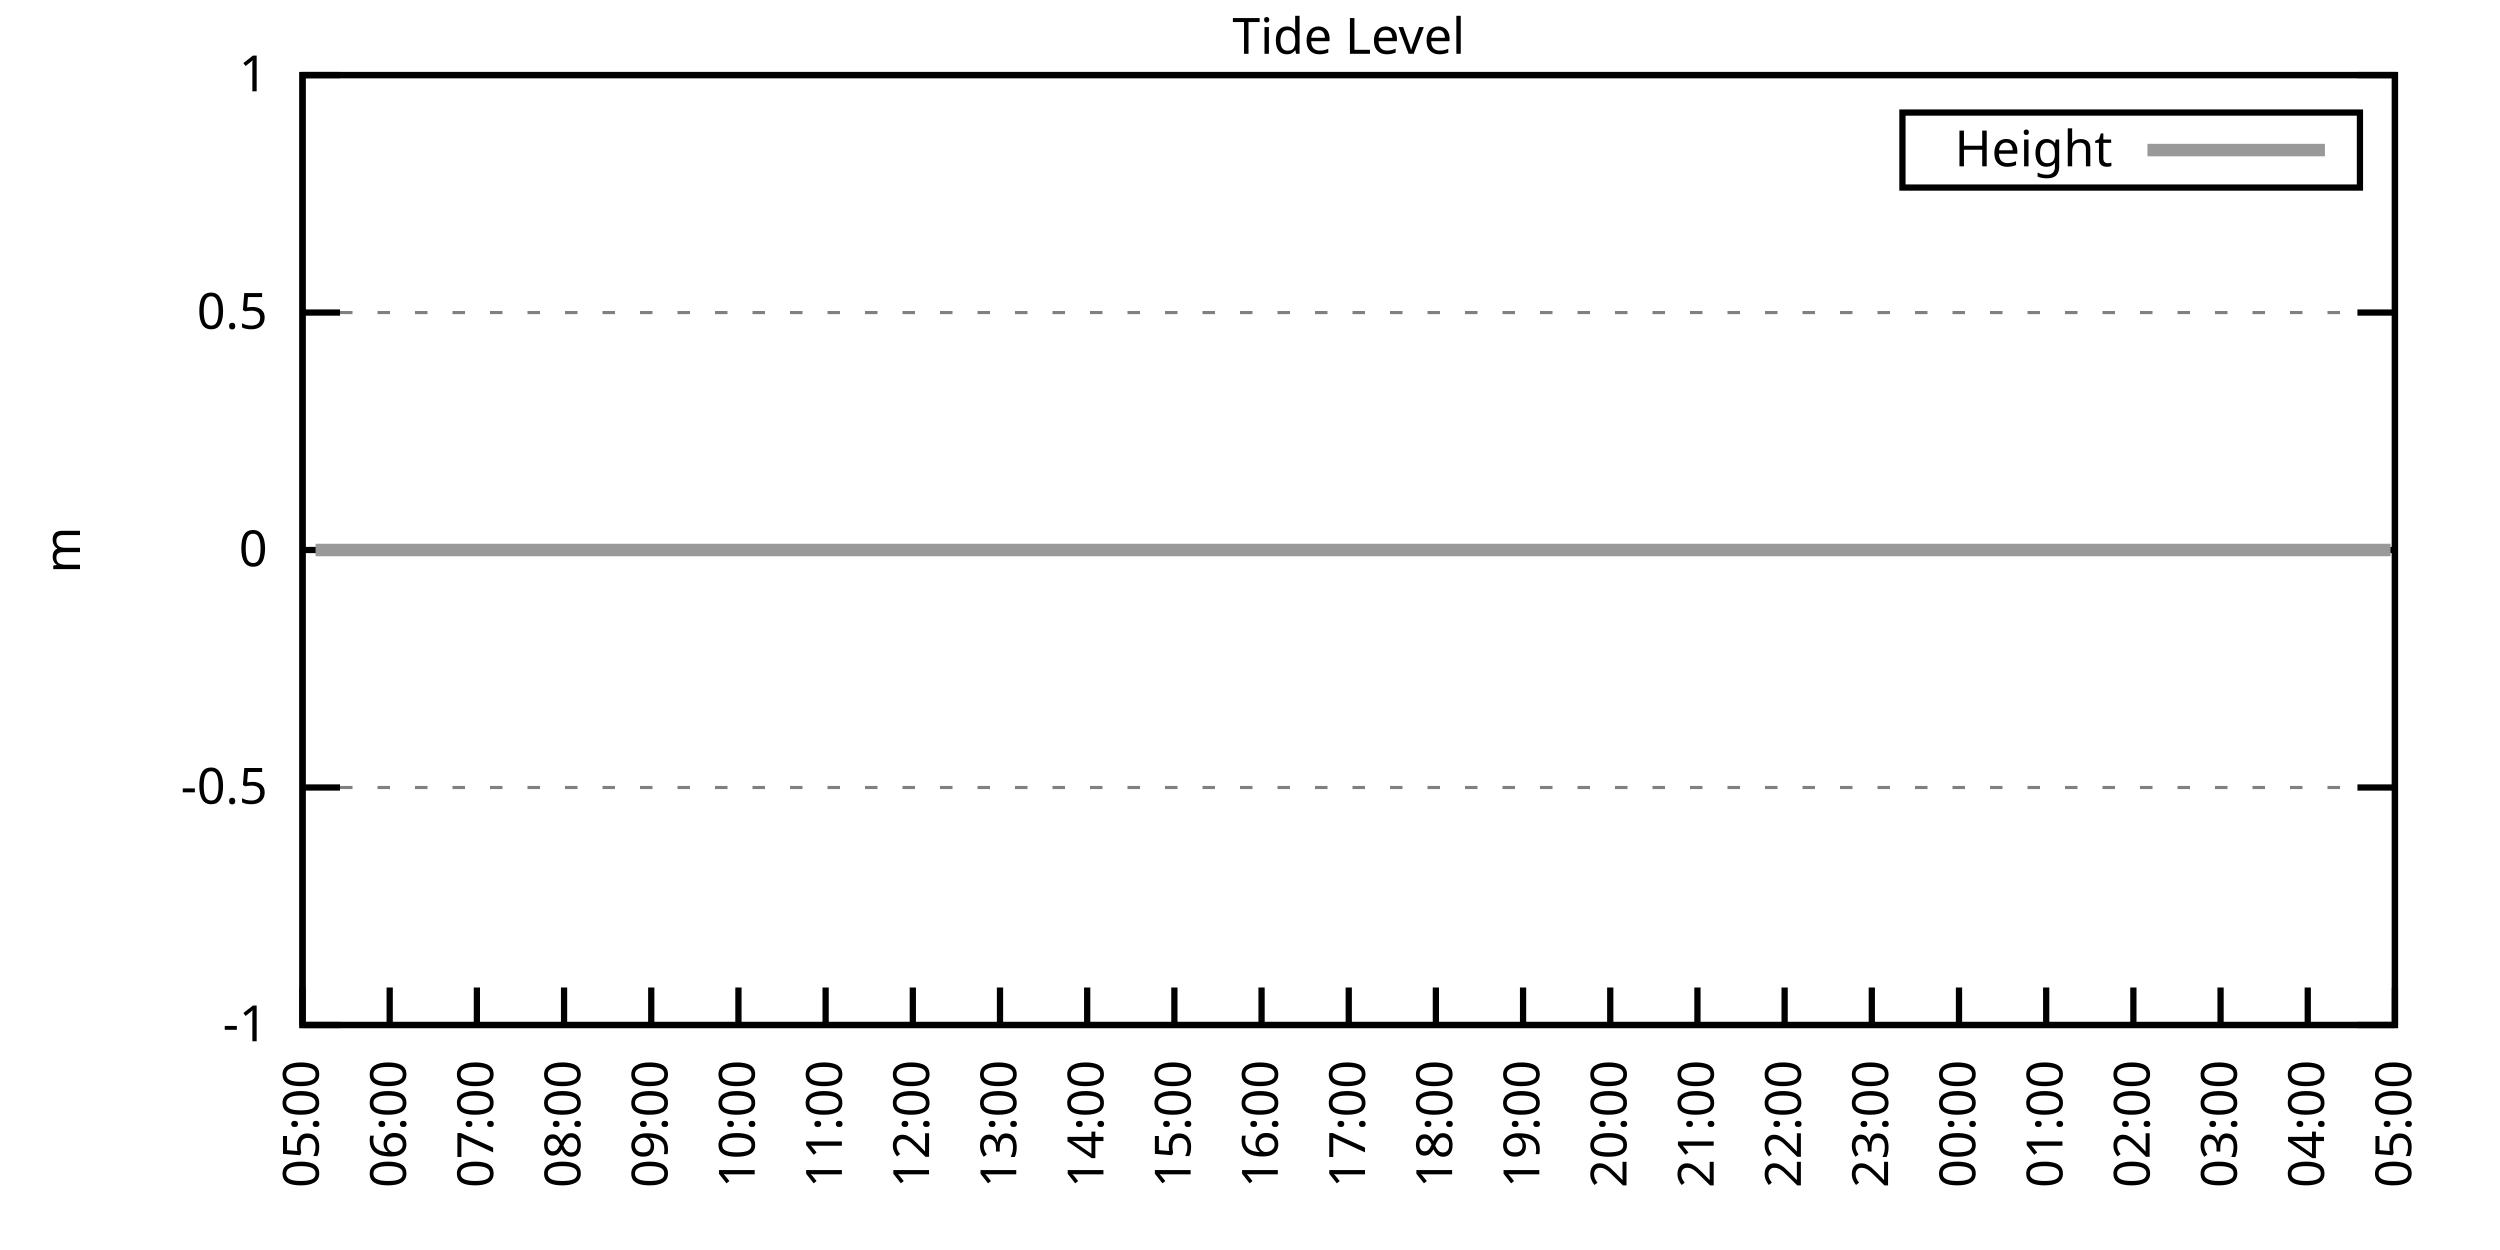
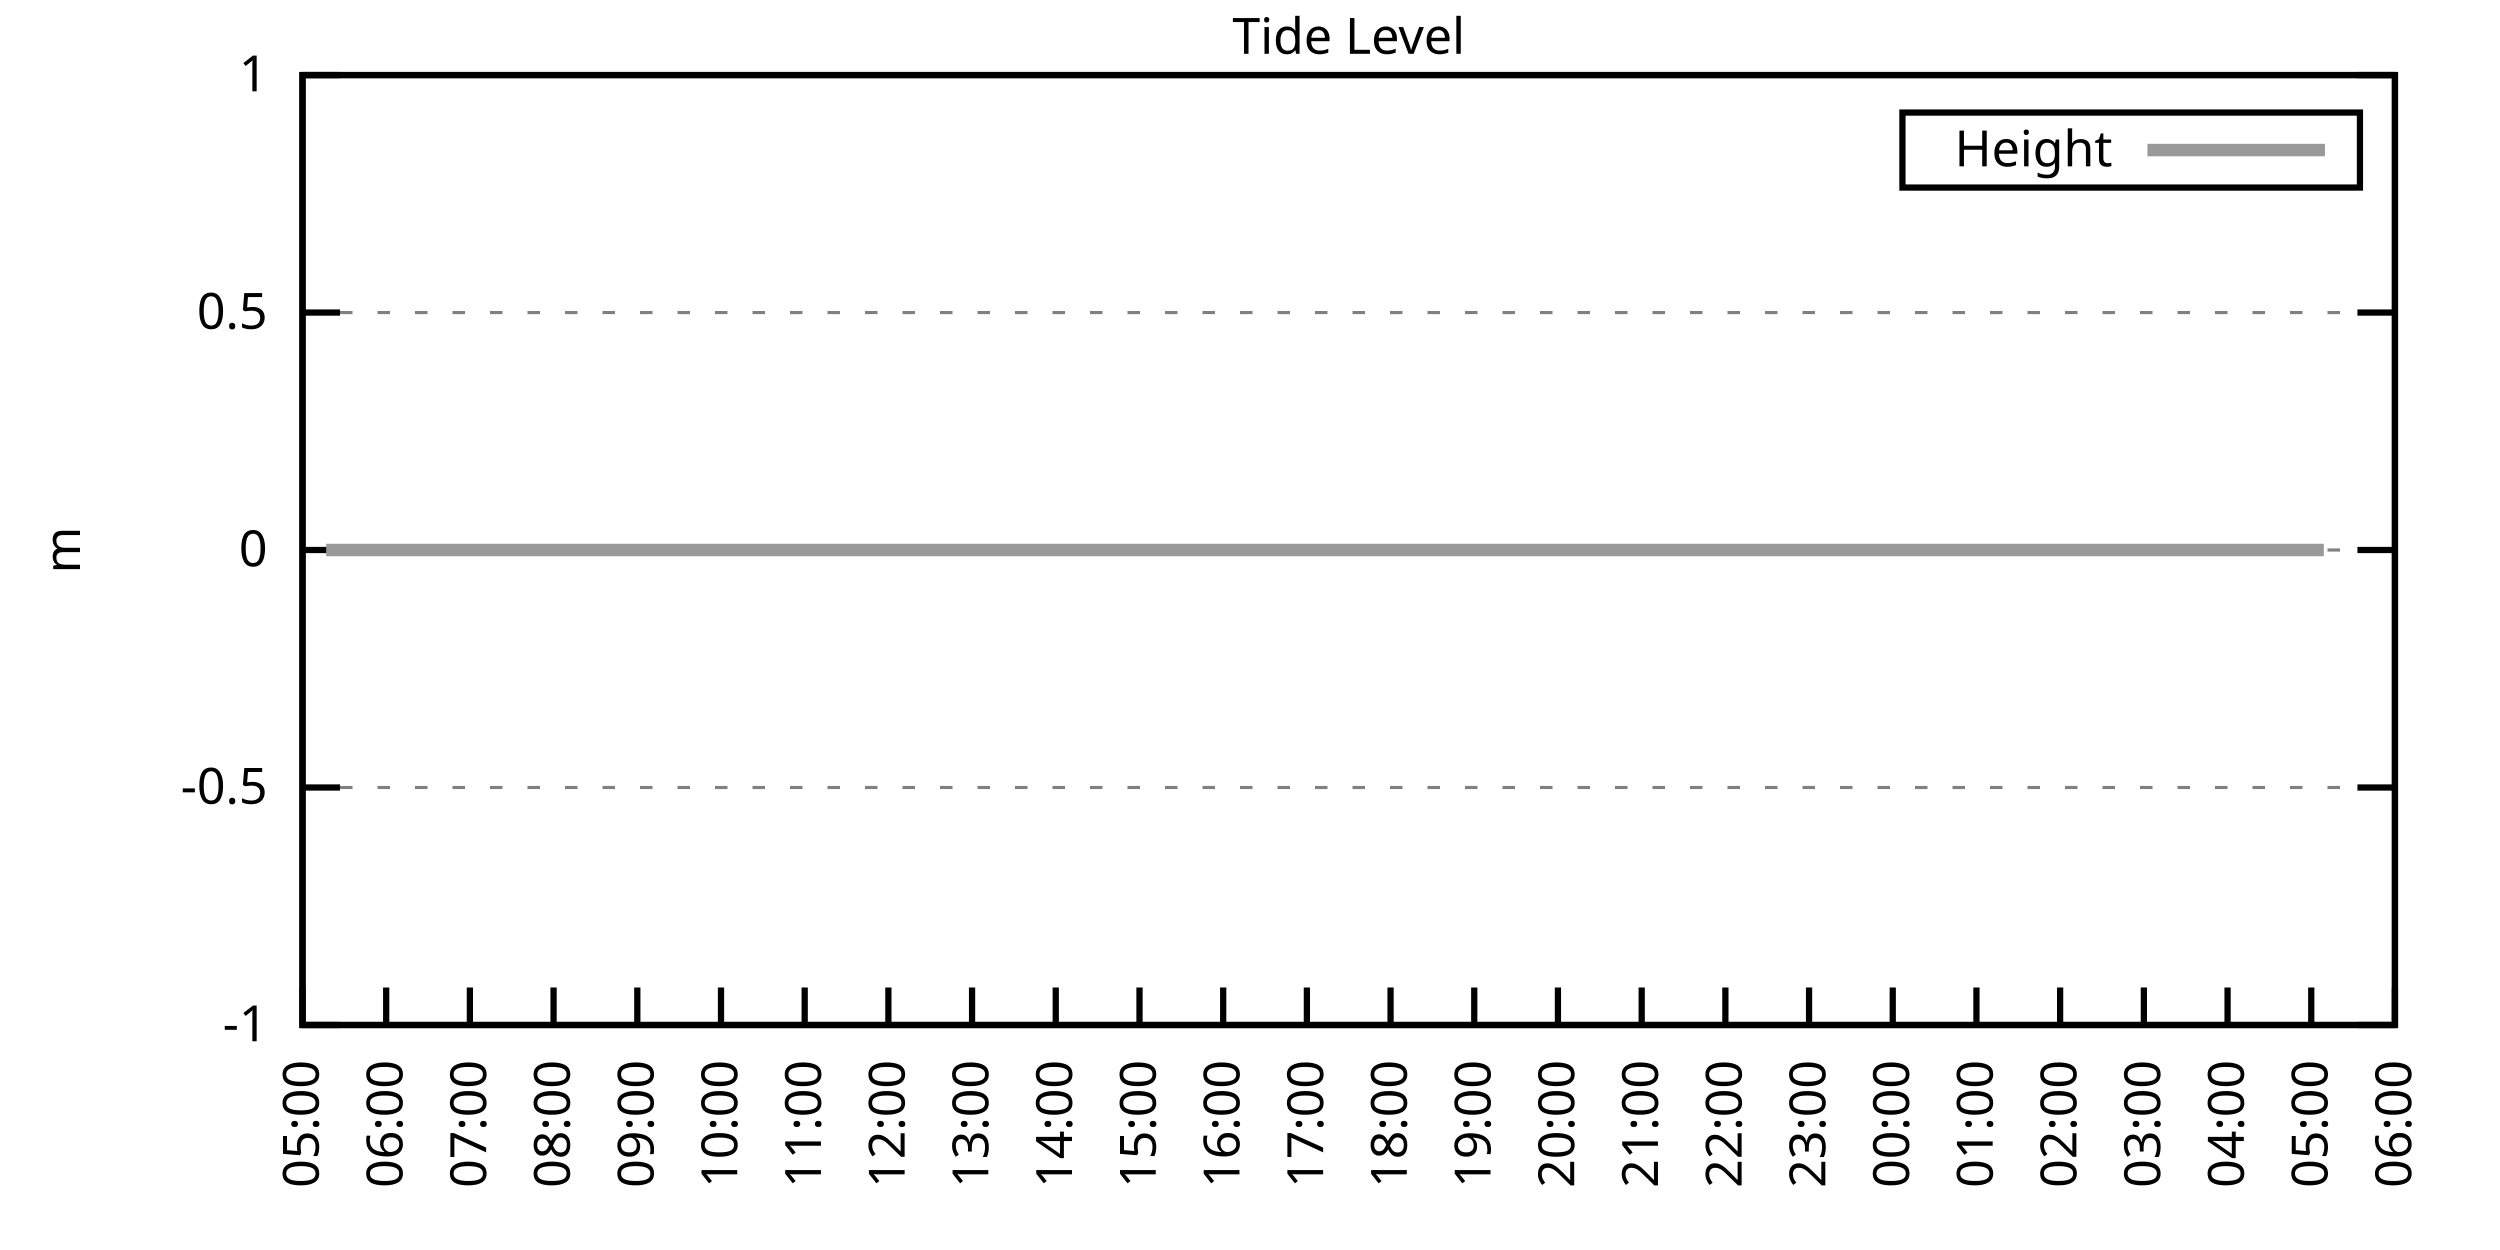
<svg xmlns="http://www.w3.org/2000/svg" xmlns:xlink="http://www.w3.org/1999/xlink" width="400" height="200" viewBox="0 0 400 200">
  <g id="gnuplot_canvas">
    <rect x="0" y="0" width="400" height="200" fill="none" />
    <defs>
      <circle id="gpDot" r="0.5" stroke-width="0.5" stroke="currentColor" />
      <path id="gpPt0" stroke-width="0.333" stroke="currentColor" d="M-1,0 h2 M0,-1 v2" />
      <path id="gpPt1" stroke-width="0.333" stroke="currentColor" d="M-1,-1 L1,1 M1,-1 L-1,1" />
      <path id="gpPt2" stroke-width="0.333" stroke="currentColor" d="M-1,0 L1,0 M0,-1 L0,1 M-1,-1 L1,1 M-1,1 L1,-1" />
      <rect id="gpPt3" stroke-width="0.333" stroke="currentColor" x="-1" y="-1" width="2" height="2" />
      <rect id="gpPt4" stroke-width="0.333" stroke="currentColor" fill="currentColor" x="-1" y="-1" width="2" height="2" />
      <circle id="gpPt5" stroke-width="0.333" stroke="currentColor" cx="0" cy="0" r="1" />
      <use xlink:href="#gpPt5" id="gpPt6" fill="currentColor" stroke="none" />
      <path id="gpPt7" stroke-width="0.333" stroke="currentColor" d="M0,-1.33 L-1.33,0.67 L1.33,0.67 z" />
      <use xlink:href="#gpPt7" id="gpPt8" fill="currentColor" stroke="none" />
      <use xlink:href="#gpPt7" id="gpPt9" stroke="currentColor" transform="rotate(180)" />
      <use xlink:href="#gpPt9" id="gpPt10" fill="currentColor" stroke="none" />
      <use xlink:href="#gpPt3" id="gpPt11" stroke="currentColor" transform="rotate(45)" />
      <use xlink:href="#gpPt11" id="gpPt12" fill="currentColor" stroke="none" />
      <path id="gpPt13" stroke-width="0.333" stroke="currentColor" d="M0,1.330 L1.265,0.411 L0.782,-1.067 L-0.782,-1.076 L-1.265,0.411 z" />
      <use xlink:href="#gpPt13" id="gpPt14" fill="currentColor" stroke="none" />
      <filter id="textbox" filterUnits="objectBoundingBox" x="0" y="0" height="1" width="1">
        <feFlood flood-color="white" flood-opacity="1" result="bgnd" />
        <feComposite in="SourceGraphic" in2="bgnd" operator="atop" />
      </filter>
      <filter id="greybox" filterUnits="objectBoundingBox" x="0" y="0" height="1" width="1">
        <feFlood flood-color="lightgrey" flood-opacity="1" result="grey" />
        <feComposite in="SourceGraphic" in2="grey" operator="atop" />
      </filter>
    </defs>
    <g fill="none" color="white" stroke="currentColor" stroke-width="1.00" stroke-linecap="butt" stroke-linejoin="miter">
</g>
    <g fill="none" color="black" stroke="currentColor" stroke-width="1.00" stroke-linecap="butt" stroke-linejoin="miter">
      <g stroke="none" shape-rendering="crispEdges">
        <polygon fill="rgb(255, 255, 255)" points="48.40,164.00 383.18,164.00 383.18,12.02 48.40,12.02 " />
      </g>
    </g>
    <g fill="none" color="black" stroke="currentColor" stroke-width="1.00" stroke-linecap="butt" stroke-linejoin="miter">
</g>
    <g fill="none" color="black" stroke="black" stroke-width="0.50" stroke-linecap="butt" stroke-linejoin="miter">
</g>
    <g fill="none" color="gray" stroke="currentColor" stroke-width="0.50" stroke-linecap="butt" stroke-linejoin="miter">
      <path stroke="gray" stroke-dasharray="2,4" class="gridline" d="M48.40,164.00 L383.19,164.00  " />
    </g>
    <g fill="none" color="gray" stroke="gray" stroke-width="1.00" stroke-linecap="butt" stroke-linejoin="miter">
</g>
    <g fill="none" color="black" stroke="currentColor" stroke-width="1.00" stroke-linecap="butt" stroke-linejoin="miter">
      <path stroke="black" d="M48.40,164.00 L54.40,164.00 M383.19,164.00 L377.19,164.00  " />
      <g transform="translate(42.80,166.60)" stroke="none" fill="black" font-family="Sans" font-size="8.00" text-anchor="end">
        <text>
          <tspan font-family="Sans">-1</tspan>
        </text>
      </g>
    </g>
    <g fill="none" color="black" stroke="currentColor" stroke-width="1.00" stroke-linecap="butt" stroke-linejoin="miter">
</g>
    <g fill="none" color="black" stroke="black" stroke-width="0.50" stroke-linecap="butt" stroke-linejoin="miter">
</g>
    <g fill="none" color="gray" stroke="currentColor" stroke-width="0.50" stroke-linecap="butt" stroke-linejoin="miter">
      <path stroke="gray" stroke-dasharray="2,4" class="gridline" d="M48.40,126.00 L383.19,126.00  " />
    </g>
    <g fill="none" color="gray" stroke="gray" stroke-width="1.00" stroke-linecap="butt" stroke-linejoin="miter">
</g>
    <g fill="none" color="black" stroke="currentColor" stroke-width="1.00" stroke-linecap="butt" stroke-linejoin="miter">
      <path stroke="black" d="M48.40,126.00 L54.40,126.00 M383.19,126.00 L377.19,126.00  " />
      <g transform="translate(42.80,128.60)" stroke="none" fill="black" font-family="Sans" font-size="8.00" text-anchor="end">
        <text>
          <tspan font-family="Sans">-0.5</tspan>
        </text>
      </g>
    </g>
    <g fill="none" color="black" stroke="currentColor" stroke-width="1.00" stroke-linecap="butt" stroke-linejoin="miter">
</g>
    <g fill="none" color="black" stroke="black" stroke-width="0.50" stroke-linecap="butt" stroke-linejoin="miter">
</g>
    <g fill="none" color="gray" stroke="currentColor" stroke-width="0.50" stroke-linecap="butt" stroke-linejoin="miter">
      <path stroke="gray" stroke-dasharray="2,4" class="gridline" d="M48.40,88.00 L383.19,88.00  " />
    </g>
    <g fill="none" color="gray" stroke="gray" stroke-width="1.00" stroke-linecap="butt" stroke-linejoin="miter">
</g>
    <g fill="none" color="black" stroke="currentColor" stroke-width="1.00" stroke-linecap="butt" stroke-linejoin="miter">
      <path stroke="black" d="M48.40,88.00 L54.40,88.00 M383.19,88.00 L377.19,88.00  " />
      <g transform="translate(42.80,90.60)" stroke="none" fill="black" font-family="Sans" font-size="8.00" text-anchor="end">
        <text>
          <tspan font-family="Sans"> 0</tspan>
        </text>
      </g>
    </g>
    <g fill="none" color="black" stroke="currentColor" stroke-width="1.00" stroke-linecap="butt" stroke-linejoin="miter">
</g>
    <g fill="none" color="black" stroke="black" stroke-width="0.50" stroke-linecap="butt" stroke-linejoin="miter">
</g>
    <g fill="none" color="gray" stroke="currentColor" stroke-width="0.50" stroke-linecap="butt" stroke-linejoin="miter">
      <path stroke="gray" stroke-dasharray="2,4" class="gridline" d="M48.40,50.01 L383.19,50.01  " />
    </g>
    <g fill="none" color="gray" stroke="gray" stroke-width="1.00" stroke-linecap="butt" stroke-linejoin="miter">
</g>
    <g fill="none" color="black" stroke="currentColor" stroke-width="1.00" stroke-linecap="butt" stroke-linejoin="miter">
      <path stroke="black" d="M48.40,50.01 L54.40,50.01 M383.19,50.01 L377.19,50.01  " />
      <g transform="translate(42.80,52.61)" stroke="none" fill="black" font-family="Sans" font-size="8.00" text-anchor="end">
        <text>
          <tspan font-family="Sans"> 0.5</tspan>
        </text>
      </g>
    </g>
    <g fill="none" color="black" stroke="currentColor" stroke-width="1.00" stroke-linecap="butt" stroke-linejoin="miter">
</g>
    <g fill="none" color="black" stroke="black" stroke-width="0.50" stroke-linecap="butt" stroke-linejoin="miter">
</g>
    <g fill="none" color="gray" stroke="currentColor" stroke-width="0.50" stroke-linecap="butt" stroke-linejoin="miter">
      <path stroke="gray" stroke-dasharray="2,4" class="gridline" d="M48.40,12.01 L383.19,12.01  " />
    </g>
    <g fill="none" color="gray" stroke="gray" stroke-width="1.00" stroke-linecap="butt" stroke-linejoin="miter">
</g>
    <g fill="none" color="black" stroke="currentColor" stroke-width="1.00" stroke-linecap="butt" stroke-linejoin="miter">
      <path stroke="black" d="M48.40,12.01 L54.40,12.01 M383.19,12.01 L377.19,12.01  " />
      <g transform="translate(42.80,14.61)" stroke="none" fill="black" font-family="Sans" font-size="8.00" text-anchor="end">
        <text>
          <tspan font-family="Sans"> 1</tspan>
        </text>
      </g>
    </g>
    <g fill="none" color="black" stroke="currentColor" stroke-width="1.00" stroke-linecap="butt" stroke-linejoin="miter">
      <path stroke="black" d="M48.40,164.00 L48.40,158.00  " />
      <g transform="translate(51.00,169.60) rotate(270.00)" stroke="none" fill="black" font-family="Sans" font-size="8.00" text-anchor="end">
        <text>
          <tspan font-family="Sans">05:00</tspan>
        </text>
      </g>
    </g>
    <g fill="none" color="black" stroke="currentColor" stroke-width="1.00" stroke-linecap="butt" stroke-linejoin="miter">
-       <path stroke="black" d="M62.35,164.00 L62.35,158.00  " />
-       <g transform="translate(64.95,169.60) rotate(270.00)" stroke="none" fill="black" font-family="Sans" font-size="8.00" text-anchor="end">
+       <path stroke="black" d="M61.79,164.00 L61.79,158.00  " />
+       <g transform="translate(64.39,169.60) rotate(270.00)" stroke="none" fill="black" font-family="Sans" font-size="8.00" text-anchor="end">
        <text>
          <tspan font-family="Sans">06:00</tspan>
        </text>
      </g>
    </g>
    <g fill="none" color="black" stroke="currentColor" stroke-width="1.00" stroke-linecap="butt" stroke-linejoin="miter">
-       <path stroke="black" d="M76.30,164.00 L76.30,158.00  " />
-       <g transform="translate(78.90,169.60) rotate(270.00)" stroke="none" fill="black" font-family="Sans" font-size="8.00" text-anchor="end">
+       <path stroke="black" d="M75.18,164.00 L75.18,158.00  " />
+       <g transform="translate(77.78,169.60) rotate(270.00)" stroke="none" fill="black" font-family="Sans" font-size="8.00" text-anchor="end">
        <text>
          <tspan font-family="Sans">07:00</tspan>
        </text>
      </g>
    </g>
    <g fill="none" color="black" stroke="currentColor" stroke-width="1.00" stroke-linecap="butt" stroke-linejoin="miter">
-       <path stroke="black" d="M90.25,164.00 L90.25,158.00  " />
-       <g transform="translate(92.85,169.60) rotate(270.00)" stroke="none" fill="black" font-family="Sans" font-size="8.00" text-anchor="end">
+       <path stroke="black" d="M88.57,164.00 L88.57,158.00  " />
+       <g transform="translate(91.17,169.60) rotate(270.00)" stroke="none" fill="black" font-family="Sans" font-size="8.00" text-anchor="end">
        <text>
          <tspan font-family="Sans">08:00</tspan>
        </text>
      </g>
    </g>
    <g fill="none" color="black" stroke="currentColor" stroke-width="1.00" stroke-linecap="butt" stroke-linejoin="miter">
-       <path stroke="black" d="M104.20,164.00 L104.20,158.00  " />
-       <g transform="translate(106.80,169.60) rotate(270.00)" stroke="none" fill="black" font-family="Sans" font-size="8.00" text-anchor="end">
+       <path stroke="black" d="M101.97,164.00 L101.97,158.00  " />
+       <g transform="translate(104.57,169.60) rotate(270.00)" stroke="none" fill="black" font-family="Sans" font-size="8.00" text-anchor="end">
        <text>
          <tspan font-family="Sans">09:00</tspan>
        </text>
      </g>
    </g>
    <g fill="none" color="black" stroke="currentColor" stroke-width="1.00" stroke-linecap="butt" stroke-linejoin="miter">
-       <path stroke="black" d="M118.15,164.00 L118.15,158.00  " />
-       <g transform="translate(120.75,169.60) rotate(270.00)" stroke="none" fill="black" font-family="Sans" font-size="8.00" text-anchor="end">
+       <path stroke="black" d="M115.36,164.00 L115.36,158.00  " />
+       <g transform="translate(117.96,169.60) rotate(270.00)" stroke="none" fill="black" font-family="Sans" font-size="8.00" text-anchor="end">
        <text>
          <tspan font-family="Sans">10:00</tspan>
        </text>
      </g>
    </g>
    <g fill="none" color="black" stroke="currentColor" stroke-width="1.00" stroke-linecap="butt" stroke-linejoin="miter">
-       <path stroke="black" d="M132.10,164.00 L132.10,158.00  " />
-       <g transform="translate(134.70,169.60) rotate(270.00)" stroke="none" fill="black" font-family="Sans" font-size="8.00" text-anchor="end">
+       <path stroke="black" d="M128.75,164.00 L128.75,158.00  " />
+       <g transform="translate(131.35,169.60) rotate(270.00)" stroke="none" fill="black" font-family="Sans" font-size="8.00" text-anchor="end">
        <text>
          <tspan font-family="Sans">11:00</tspan>
        </text>
      </g>
    </g>
    <g fill="none" color="black" stroke="currentColor" stroke-width="1.00" stroke-linecap="butt" stroke-linejoin="miter">
-       <path stroke="black" d="M146.05,164.00 L146.05,158.00  " />
-       <g transform="translate(148.65,169.60) rotate(270.00)" stroke="none" fill="black" font-family="Sans" font-size="8.00" text-anchor="end">
+       <path stroke="black" d="M142.14,164.00 L142.14,158.00  " />
+       <g transform="translate(144.74,169.60) rotate(270.00)" stroke="none" fill="black" font-family="Sans" font-size="8.00" text-anchor="end">
        <text>
          <tspan font-family="Sans">12:00</tspan>
        </text>
      </g>
    </g>
    <g fill="none" color="black" stroke="currentColor" stroke-width="1.00" stroke-linecap="butt" stroke-linejoin="miter">
-       <path stroke="black" d="M160.00,164.00 L160.00,158.00  " />
-       <g transform="translate(162.60,169.60) rotate(270.00)" stroke="none" fill="black" font-family="Sans" font-size="8.00" text-anchor="end">
+       <path stroke="black" d="M155.53,164.00 L155.53,158.00  " />
+       <g transform="translate(158.13,169.60) rotate(270.00)" stroke="none" fill="black" font-family="Sans" font-size="8.00" text-anchor="end">
        <text>
          <tspan font-family="Sans">13:00</tspan>
        </text>
      </g>
    </g>
    <g fill="none" color="black" stroke="currentColor" stroke-width="1.00" stroke-linecap="butt" stroke-linejoin="miter">
-       <path stroke="black" d="M173.95,164.00 L173.95,158.00  " />
-       <g transform="translate(176.55,169.60) rotate(270.00)" stroke="none" fill="black" font-family="Sans" font-size="8.00" text-anchor="end">
+       <path stroke="black" d="M168.92,164.00 L168.92,158.00  " />
+       <g transform="translate(171.52,169.60) rotate(270.00)" stroke="none" fill="black" font-family="Sans" font-size="8.00" text-anchor="end">
        <text>
          <tspan font-family="Sans">14:00</tspan>
        </text>
      </g>
    </g>
    <g fill="none" color="black" stroke="currentColor" stroke-width="1.00" stroke-linecap="butt" stroke-linejoin="miter">
-       <path stroke="black" d="M187.90,164.00 L187.90,158.00  " />
-       <g transform="translate(190.50,169.60) rotate(270.00)" stroke="none" fill="black" font-family="Sans" font-size="8.00" text-anchor="end">
+       <path stroke="black" d="M182.32,164.00 L182.32,158.00  " />
+       <g transform="translate(184.92,169.60) rotate(270.00)" stroke="none" fill="black" font-family="Sans" font-size="8.00" text-anchor="end">
        <text>
          <tspan font-family="Sans">15:00</tspan>
        </text>
      </g>
    </g>
    <g fill="none" color="black" stroke="currentColor" stroke-width="1.00" stroke-linecap="butt" stroke-linejoin="miter">
-       <path stroke="black" d="M201.85,164.00 L201.85,158.00  " />
-       <g transform="translate(204.45,169.60) rotate(270.00)" stroke="none" fill="black" font-family="Sans" font-size="8.00" text-anchor="end">
+       <path stroke="black" d="M195.71,164.00 L195.71,158.00  " />
+       <g transform="translate(198.31,169.60) rotate(270.00)" stroke="none" fill="black" font-family="Sans" font-size="8.00" text-anchor="end">
        <text>
          <tspan font-family="Sans">16:00</tspan>
        </text>
      </g>
    </g>
    <g fill="none" color="black" stroke="currentColor" stroke-width="1.00" stroke-linecap="butt" stroke-linejoin="miter">
-       <path stroke="black" d="M215.80,164.00 L215.80,158.00  " />
-       <g transform="translate(218.40,169.60) rotate(270.00)" stroke="none" fill="black" font-family="Sans" font-size="8.00" text-anchor="end">
+       <path stroke="black" d="M209.10,164.00 L209.10,158.00  " />
+       <g transform="translate(211.70,169.60) rotate(270.00)" stroke="none" fill="black" font-family="Sans" font-size="8.00" text-anchor="end">
        <text>
          <tspan font-family="Sans">17:00</tspan>
        </text>
      </g>
    </g>
    <g fill="none" color="black" stroke="currentColor" stroke-width="1.00" stroke-linecap="butt" stroke-linejoin="miter">
-       <path stroke="black" d="M229.74,164.00 L229.74,158.00  " />
-       <g transform="translate(232.34,169.60) rotate(270.00)" stroke="none" fill="black" font-family="Sans" font-size="8.00" text-anchor="end">
+       <path stroke="black" d="M222.49,164.00 L222.49,158.00  " />
+       <g transform="translate(225.09,169.60) rotate(270.00)" stroke="none" fill="black" font-family="Sans" font-size="8.00" text-anchor="end">
        <text>
          <tspan font-family="Sans">18:00</tspan>
        </text>
      </g>
    </g>
    <g fill="none" color="black" stroke="currentColor" stroke-width="1.00" stroke-linecap="butt" stroke-linejoin="miter">
-       <path stroke="black" d="M243.69,164.00 L243.69,158.00  " />
-       <g transform="translate(246.29,169.60) rotate(270.00)" stroke="none" fill="black" font-family="Sans" font-size="8.00" text-anchor="end">
+       <path stroke="black" d="M235.88,164.00 L235.88,158.00  " />
+       <g transform="translate(238.48,169.60) rotate(270.00)" stroke="none" fill="black" font-family="Sans" font-size="8.00" text-anchor="end">
        <text>
          <tspan font-family="Sans">19:00</tspan>
        </text>
      </g>
    </g>
    <g fill="none" color="black" stroke="currentColor" stroke-width="1.00" stroke-linecap="butt" stroke-linejoin="miter">
-       <path stroke="black" d="M257.64,164.00 L257.64,158.00  " />
-       <g transform="translate(260.24,169.60) rotate(270.00)" stroke="none" fill="black" font-family="Sans" font-size="8.00" text-anchor="end">
+       <path stroke="black" d="M249.27,164.00 L249.27,158.00  " />
+       <g transform="translate(251.87,169.60) rotate(270.00)" stroke="none" fill="black" font-family="Sans" font-size="8.00" text-anchor="end">
        <text>
          <tspan font-family="Sans">20:00</tspan>
        </text>
      </g>
    </g>
    <g fill="none" color="black" stroke="currentColor" stroke-width="1.00" stroke-linecap="butt" stroke-linejoin="miter">
-       <path stroke="black" d="M271.59,164.00 L271.59,158.00  " />
-       <g transform="translate(274.19,169.60) rotate(270.00)" stroke="none" fill="black" font-family="Sans" font-size="8.00" text-anchor="end">
+       <path stroke="black" d="M262.67,164.00 L262.67,158.00  " />
+       <g transform="translate(265.27,169.60) rotate(270.00)" stroke="none" fill="black" font-family="Sans" font-size="8.00" text-anchor="end">
        <text>
          <tspan font-family="Sans">21:00</tspan>
        </text>
      </g>
    </g>
    <g fill="none" color="black" stroke="currentColor" stroke-width="1.00" stroke-linecap="butt" stroke-linejoin="miter">
-       <path stroke="black" d="M285.54,164.00 L285.54,158.00  " />
-       <g transform="translate(288.14,169.60) rotate(270.00)" stroke="none" fill="black" font-family="Sans" font-size="8.00" text-anchor="end">
+       <path stroke="black" d="M276.06,164.00 L276.06,158.00  " />
+       <g transform="translate(278.66,169.60) rotate(270.00)" stroke="none" fill="black" font-family="Sans" font-size="8.00" text-anchor="end">
        <text>
          <tspan font-family="Sans">22:00</tspan>
        </text>
      </g>
    </g>
    <g fill="none" color="black" stroke="currentColor" stroke-width="1.00" stroke-linecap="butt" stroke-linejoin="miter">
-       <path stroke="black" d="M299.49,164.00 L299.49,158.00  " />
-       <g transform="translate(302.09,169.60) rotate(270.00)" stroke="none" fill="black" font-family="Sans" font-size="8.00" text-anchor="end">
+       <path stroke="black" d="M289.45,164.00 L289.45,158.00  " />
+       <g transform="translate(292.05,169.60) rotate(270.00)" stroke="none" fill="black" font-family="Sans" font-size="8.00" text-anchor="end">
        <text>
          <tspan font-family="Sans">23:00</tspan>
        </text>
      </g>
    </g>
    <g fill="none" color="black" stroke="currentColor" stroke-width="1.00" stroke-linecap="butt" stroke-linejoin="miter">
-       <path stroke="black" d="M313.44,164.00 L313.44,158.00  " />
-       <g transform="translate(316.04,169.60) rotate(270.00)" stroke="none" fill="black" font-family="Sans" font-size="8.00" text-anchor="end">
+       <path stroke="black" d="M302.84,164.00 L302.84,158.00  " />
+       <g transform="translate(305.44,169.60) rotate(270.00)" stroke="none" fill="black" font-family="Sans" font-size="8.00" text-anchor="end">
        <text>
          <tspan font-family="Sans">00:00</tspan>
        </text>
      </g>
    </g>
    <g fill="none" color="black" stroke="currentColor" stroke-width="1.00" stroke-linecap="butt" stroke-linejoin="miter">
-       <path stroke="black" d="M327.39,164.00 L327.39,158.00  " />
-       <g transform="translate(329.99,169.60) rotate(270.00)" stroke="none" fill="black" font-family="Sans" font-size="8.00" text-anchor="end">
+       <path stroke="black" d="M316.23,164.00 L316.23,158.00  " />
+       <g transform="translate(318.83,169.60) rotate(270.00)" stroke="none" fill="black" font-family="Sans" font-size="8.00" text-anchor="end">
        <text>
          <tspan font-family="Sans">01:00</tspan>
        </text>
      </g>
    </g>
    <g fill="none" color="black" stroke="currentColor" stroke-width="1.00" stroke-linecap="butt" stroke-linejoin="miter">
-       <path stroke="black" d="M341.34,164.00 L341.34,158.00  " />
-       <g transform="translate(343.94,169.60) rotate(270.00)" stroke="none" fill="black" font-family="Sans" font-size="8.00" text-anchor="end">
+       <path stroke="black" d="M329.62,164.00 L329.62,158.00  " />
+       <g transform="translate(332.22,169.60) rotate(270.00)" stroke="none" fill="black" font-family="Sans" font-size="8.00" text-anchor="end">
        <text>
          <tspan font-family="Sans">02:00</tspan>
        </text>
      </g>
    </g>
    <g fill="none" color="black" stroke="currentColor" stroke-width="1.00" stroke-linecap="butt" stroke-linejoin="miter">
-       <path stroke="black" d="M355.29,164.00 L355.29,158.00  " />
-       <g transform="translate(357.89,169.60) rotate(270.00)" stroke="none" fill="black" font-family="Sans" font-size="8.00" text-anchor="end">
+       <path stroke="black" d="M343.02,164.00 L343.02,158.00  " />
+       <g transform="translate(345.62,169.60) rotate(270.00)" stroke="none" fill="black" font-family="Sans" font-size="8.00" text-anchor="end">
        <text>
          <tspan font-family="Sans">03:00</tspan>
        </text>
      </g>
    </g>
    <g fill="none" color="black" stroke="currentColor" stroke-width="1.00" stroke-linecap="butt" stroke-linejoin="miter">
-       <path stroke="black" d="M369.24,164.00 L369.24,158.00  " />
-       <g transform="translate(371.84,169.60) rotate(270.00)" stroke="none" fill="black" font-family="Sans" font-size="8.00" text-anchor="end">
+       <path stroke="black" d="M356.41,164.00 L356.41,158.00  " />
+       <g transform="translate(359.01,169.60) rotate(270.00)" stroke="none" fill="black" font-family="Sans" font-size="8.00" text-anchor="end">
        <text>
          <tspan font-family="Sans">04:00</tspan>
+         </text>
+       </g>
+     </g>
+     <g fill="none" color="black" stroke="currentColor" stroke-width="1.00" stroke-linecap="butt" stroke-linejoin="miter">
+       <path stroke="black" d="M369.80,164.00 L369.80,158.00  " />
+       <g transform="translate(372.40,169.60) rotate(270.00)" stroke="none" fill="black" font-family="Sans" font-size="8.00" text-anchor="end">
+         <text>
+           <tspan font-family="Sans">05:00</tspan>
        </text>
      </g>
    </g>
    <g fill="none" color="black" stroke="currentColor" stroke-width="1.00" stroke-linecap="butt" stroke-linejoin="miter">
      <path stroke="black" d="M383.19,164.00 L383.19,158.00  " />
      <g transform="translate(385.79,169.60) rotate(270.00)" stroke="none" fill="black" font-family="Sans" font-size="8.00" text-anchor="end">
        <text>
-           <tspan font-family="Sans">05:00</tspan>
+           <tspan font-family="Sans">06:00</tspan>
        </text>
      </g>
    </g>
    <g fill="none" color="black" stroke="currentColor" stroke-width="1.00" stroke-linecap="butt" stroke-linejoin="miter">
</g>
    <g fill="none" color="black" stroke="currentColor" stroke-width="1.00" stroke-linecap="butt" stroke-linejoin="miter">
      <path stroke="black" d="M48.40,12.01 L48.40,164.00 L383.19,164.00 L383.19,12.01 L48.40,12.01 Z  " />
    </g>
    <g fill="none" color="black" stroke="currentColor" stroke-width="1.00" stroke-linecap="butt" stroke-linejoin="miter">
</g>
    <g fill="none" color="black" stroke="currentColor" stroke-width="1.00" stroke-linecap="butt" stroke-linejoin="miter">
      <path stroke="black" d="M304.39,30.01 L304.39,18.01 L377.59,18.01 L377.59,30.01 L304.39,30.01 Z  " />
    </g>
    <g id="Tide_level_plot_1">
      <g fill="none" color="white" stroke="black" stroke-width="2.00" stroke-linecap="butt" stroke-linejoin="miter">
</g>
      <g fill="none" color="black" stroke="currentColor" stroke-width="2.00" stroke-linecap="butt" stroke-linejoin="miter">
        <g transform="translate(337.99,26.61)" stroke="none" fill="black" font-family="Sans" font-size="8.00" text-anchor="end">
          <text>
            <tspan font-family="Sans">Height</tspan>
          </text>
        </g>
      </g>
      <g fill="none" color="black" stroke="currentColor" stroke-width="2.00" stroke-linecap="butt" stroke-linejoin="miter">
-         <path stroke="rgb(153, 153, 153)" d="M343.59,24.01 L371.99,24.01 M50.49,88.00 L52.35,88.00 L54.91,88.00 L57.23,88.00 L59.56,88.00 L61.88,88.00   L64.44,88.00 L66.53,88.00 L68.86,88.00 L71.42,88.00 L73.74,88.00 L75.60,88.00 L78.16,88.00 L80.48,88.00   L82.81,88.00 L85.37,88.00 L87.46,88.00 L89.55,88.00 L92.11,88.00 L94.67,88.00 L96.76,88.00 L99.32,88.00   L101.64,88.00 L103.97,88.00 L106.06,88.00 L108.38,88.00 L110.71,88.00 L113.03,88.00 L115.36,88.00 L117.68,88.00   L119.78,88.00 L122.33,88.00 L124.66,88.00 L126.75,88.00 L129.54,88.00 L131.87,88.00 L133.96,88.00 L136.28,88.00   L138.61,88.00 L141.16,88.00 L143.49,88.00 L145.81,88.00 L148.14,88.00 L150.00,88.00 L152.56,88.00 L155.11,88.00   L157.44,88.00 L159.53,88.00 L161.86,88.00 L164.41,88.00 L166.74,88.00 L168.60,88.00 L171.16,88.00 L173.48,88.00   L176.04,88.00 L178.36,88.00 L180.46,88.00 L183.01,88.00 L185.11,88.00 L187.43,88.00 L189.99,88.00 L192.31,88.00   L194.41,88.00 L196.73,88.00 L199.06,88.00 L201.15,88.00 L203.71,88.00 L206.03,88.00 L208.36,88.00 L210.68,88.00   L213.01,88.00 L215.33,88.00 L217.42,88.00 L220.21,88.00 L222.30,88.00 L224.86,88.00 L226.72,88.00 L229.28,88.00   L231.60,88.00 L233.93,88.00 L236.25,88.00 L238.58,88.00 L240.90,88.00 L243.23,88.00 L245.55,88.00 L248.11,88.00   L250.20,88.00 L252.76,88.00 L254.85,88.00 L257.41,88.00 L259.74,88.00 L261.83,88.00 L264.15,88.00 L266.71,88.00   L268.80,88.00 L271.13,88.00 L273.69,88.00 L275.78,88.00 L278.34,88.00 L280.66,88.00 L282.75,88.00 L284.85,88.00   L287.40,88.00 L289.50,88.00 L292.05,88.00 L294.38,88.00 L296.94,88.00 L299.03,88.00 L301.35,88.00 L303.44,88.00   L306.00,88.00 L308.56,88.00 L310.42,88.00 L312.98,88.00 L315.30,88.00 L317.86,88.00 L320.18,88.00 L322.51,88.00   L324.83,88.00 L327.16,88.00 L329.48,88.00 L331.81,88.00 L333.90,88.00 L336.46,88.00 L338.09,88.00 L340.88,88.00   L343.20,88.00 L345.53,88.00 L347.85,88.00 L349.94,88.00 L352.50,88.00 L354.83,88.00 L356.92,88.00 L359.71,88.00   L361.80,88.00 L363.89,88.00 L366.68,88.00 L369.01,88.00 L371.10,88.00 L373.19,88.00 L375.75,88.00 L378.31,88.00   L380.63,88.00 L382.49,88.00  " />
+         <path stroke="rgb(153, 153, 153)" d="M343.59,24.01 L371.99,24.01 M52.19,88.00 L54.65,88.00 L56.88,88.00 L59.11,88.00 L61.35,88.00 L63.80,88.00   L65.81,88.00 L68.04,88.00 L70.50,88.00 L72.73,88.00 L74.51,88.00 L76.97,88.00 L79.20,88.00 L81.43,88.00   L83.89,88.00 L85.90,88.00 L87.91,88.00 L90.36,88.00 L92.82,88.00 L94.82,88.00 L97.28,88.00 L99.51,88.00   L101.74,88.00 L103.75,88.00 L105.98,88.00 L108.22,88.00 L110.45,88.00 L112.68,88.00 L114.91,88.00 L116.92,88.00   L119.38,88.00 L121.61,88.00 L123.62,88.00 L126.29,88.00 L128.53,88.00 L130.54,88.00 L132.77,88.00 L135.00,88.00   L137.45,88.00 L139.69,88.00 L141.92,88.00 L144.15,88.00 L145.94,88.00 L148.39,88.00 L150.85,88.00 L153.08,88.00   L155.09,88.00 L157.32,88.00 L159.77,88.00 L162.01,88.00 L163.79,88.00 L166.25,88.00 L168.48,88.00 L170.93,88.00   L173.17,88.00 L175.17,88.00 L177.63,88.00 L179.64,88.00 L181.87,88.00 L184.32,88.00 L186.56,88.00 L188.57,88.00   L190.80,88.00 L193.03,88.00 L195.04,88.00 L197.49,88.00 L199.73,88.00 L201.96,88.00 L204.19,88.00 L206.42,88.00   L208.65,88.00 L210.66,88.00 L213.34,88.00 L215.35,88.00 L217.80,88.00 L219.59,88.00 L222.04,88.00 L224.28,88.00   L226.51,88.00 L228.74,88.00 L230.97,88.00 L233.20,88.00 L235.44,88.00 L237.67,88.00 L240.12,88.00 L242.13,88.00   L244.59,88.00 L246.60,88.00 L249.05,88.00 L251.28,88.00 L253.29,88.00 L255.52,88.00 L257.98,88.00 L259.99,88.00   L262.22,88.00 L264.67,88.00 L266.68,88.00 L269.14,88.00 L271.37,88.00 L273.38,88.00 L275.39,88.00 L277.84,88.00   L279.85,88.00 L282.31,88.00 L284.54,88.00 L286.99,88.00 L289.00,88.00 L291.23,88.00 L293.24,88.00 L295.70,88.00   L298.15,88.00 L299.94,88.00 L302.39,88.00 L304.63,88.00 L307.08,88.00 L309.31,88.00 L311.54,88.00 L313.78,88.00   L316.01,88.00 L318.24,88.00 L320.47,88.00 L322.48,88.00 L324.94,88.00 L326.50,88.00 L329.18,88.00 L331.41,88.00   L333.64,88.00 L335.87,88.00 L337.88,88.00 L340.34,88.00 L342.57,88.00 L344.58,88.00 L347.26,88.00 L349.26,88.00   L351.27,88.00 L353.95,88.00 L356.18,88.00 L358.19,88.00 L360.20,88.00 L362.66,88.00 L365.11,88.00 L367.34,88.00   L369.13,88.00 L371.81,88.00  " />
      </g>
    </g>
    <g fill="none" color="black" stroke="currentColor" stroke-width="2.00" stroke-linecap="butt" stroke-linejoin="miter">
</g>
    <g fill="none" color="black" stroke="black" stroke-width="1.00" stroke-linecap="butt" stroke-linejoin="miter">
</g>
    <g fill="none" color="black" stroke="currentColor" stroke-width="1.00" stroke-linecap="butt" stroke-linejoin="miter">
      <path stroke="black" d="M48.40,12.01 L48.40,164.00 L383.19,164.00 L383.19,12.01 L48.40,12.01 Z  " />
      <g transform="translate(12.80,88.01) rotate(270.00)" stroke="none" fill="black" font-family="Sans" font-size="8.00" text-anchor="middle">
        <text>
          <tspan font-family="Sans">m</tspan>
        </text>
      </g>
    </g>
    <g fill="none" color="black" stroke="currentColor" stroke-width="1.00" stroke-linecap="butt" stroke-linejoin="miter">
</g>
    <g fill="none" color="black" stroke="currentColor" stroke-width="1.00" stroke-linecap="butt" stroke-linejoin="miter">
      <g transform="translate(215.79,8.61)" stroke="none" fill="black" font-family="Sans" font-size="8.00" text-anchor="middle">
        <text>
          <tspan font-family="Sans">Tide Level</tspan>
        </text>
      </g>
    </g>
    <g fill="none" color="black" stroke="currentColor" stroke-width="1.00" stroke-linecap="butt" stroke-linejoin="miter">
</g>
  </g>
</svg>
